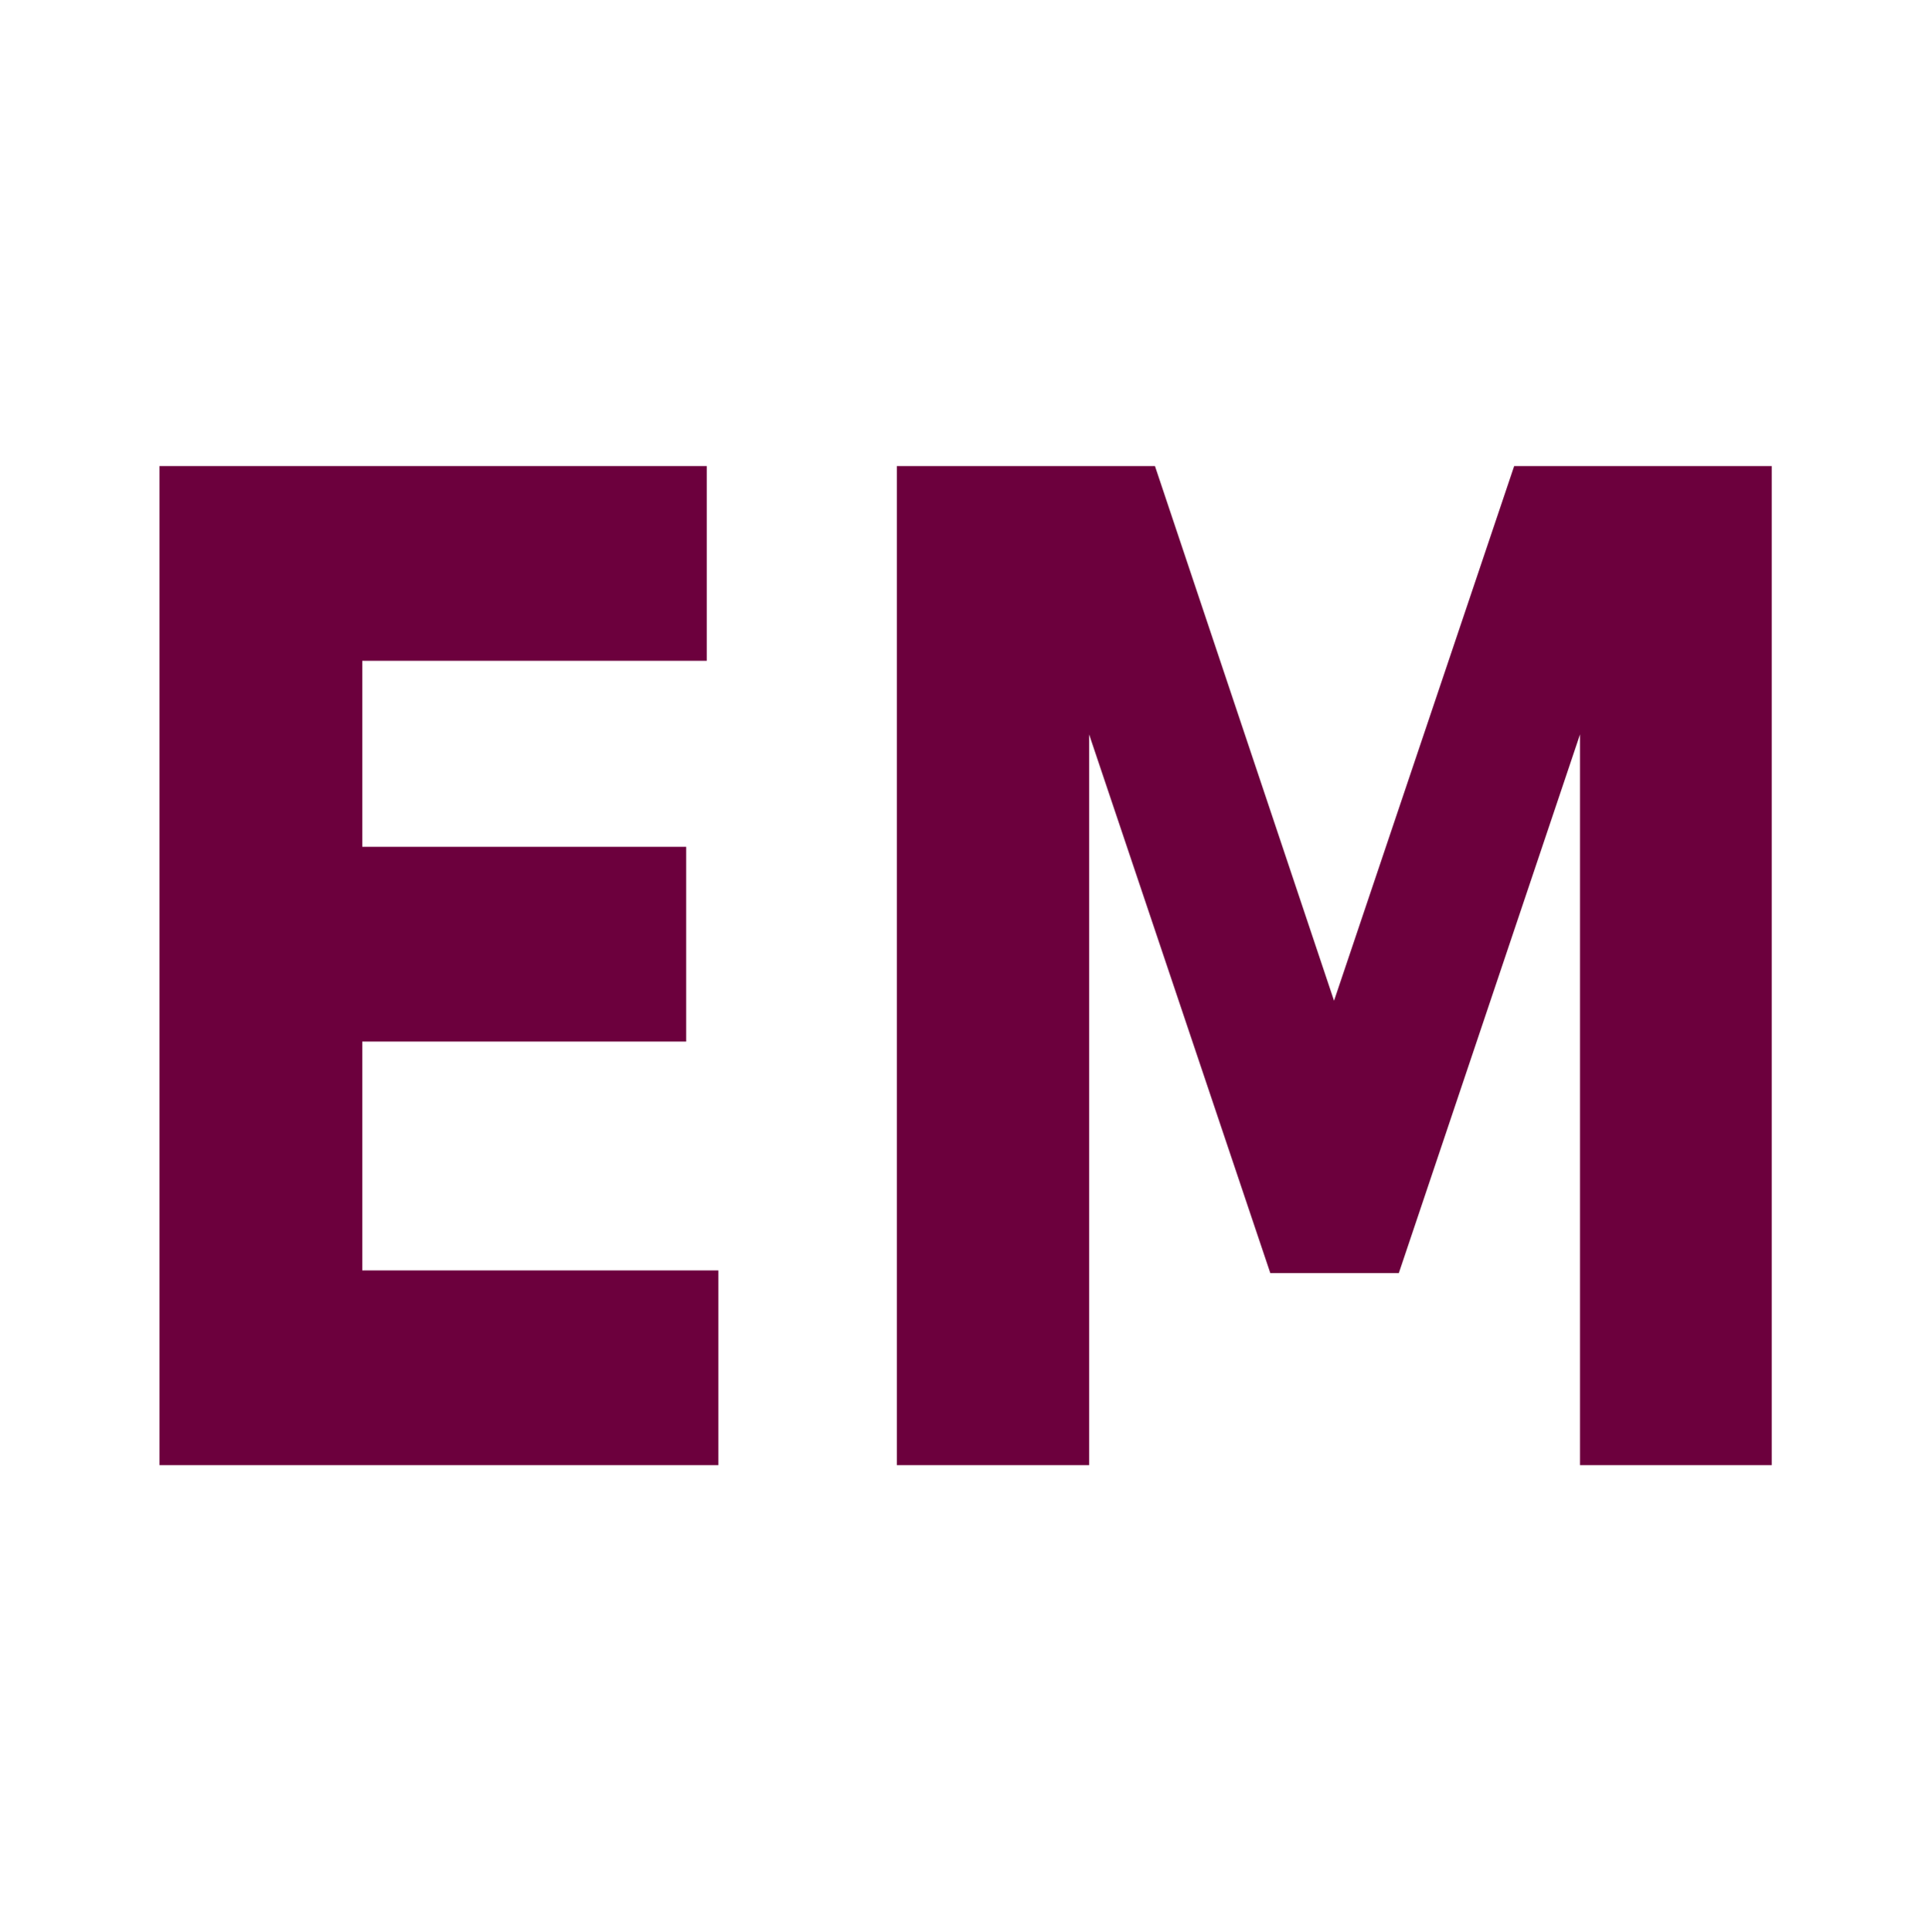
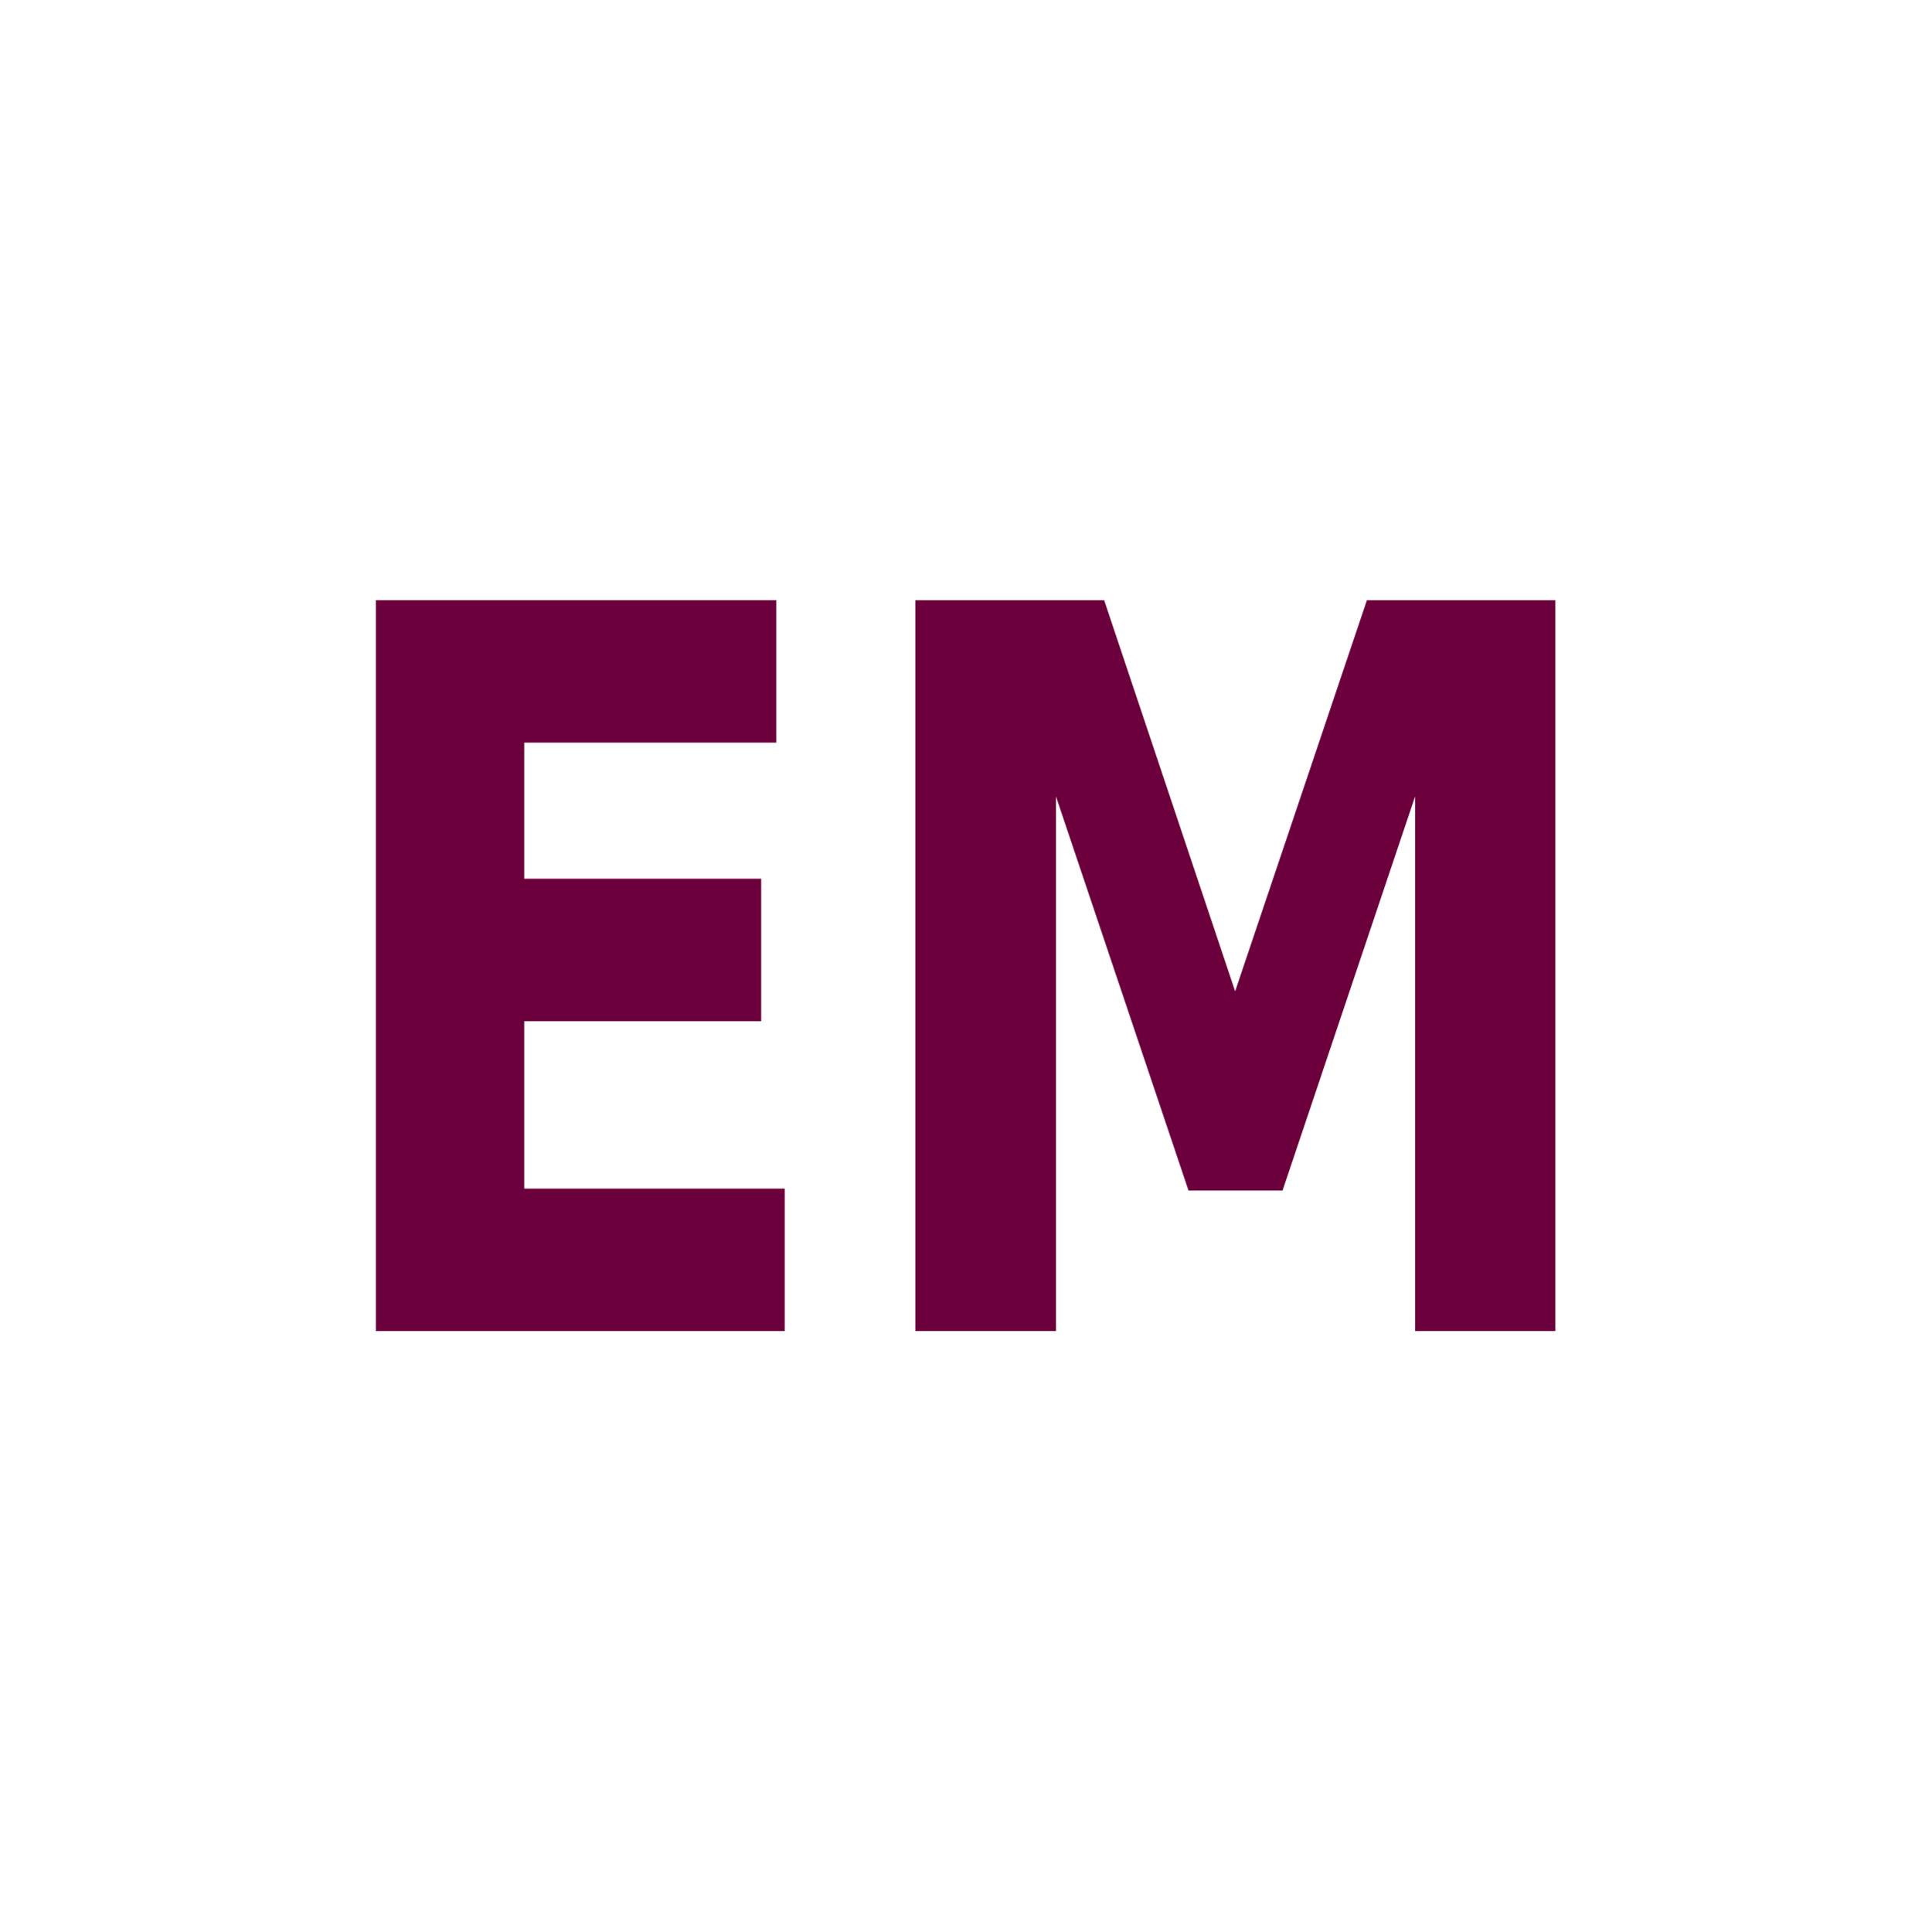
<svg xmlns="http://www.w3.org/2000/svg" width="580" height="580" id="svg2" version="1.1">
  <defs id="defs13" />
-   <g transform="matrix(0.8999116,0,0,1.143326,-3.949448,-69.98654)" style="font-size:360px;font-style:normal;font-weight:normal;line-height:125%;letter-spacing:0px;word-spacing:0px;fill:#6c003d;fill-opacity:1;stroke:none;font-family:Sans" id="flowRoot2989">
+   <path style="font-size:360px;font-style:normal;font-weight:bold;line-height:125%;letter-spacing:0px;word-spacing:0px;color:#000000;fill:#fefefe;fill-opacity:0.789;fill-rule:nonzero;stroke:none;marker:none;visibility:visible;display:inline;overflow:visible;enable-background:accumulate;font-family:Sans;-inkscape-font-specification:Sans Bold" id="path3011" d="M 143.25,155.594 A 43.484,43.484 0 0 0 99.781,199.062 l 0,181.875 A 43.484,43.484 0 0 0 143.25,424.406 l 101.719,0 a 43.484,43.484 0 0 0 16.25,-3.188 43.484,43.484 0 0 0 16.281,3.188 l 35,0 a 43.484,43.484 0 0 0 42.594,-34.969 l 4.094,0 a 43.484,43.484 0 0 0 42.656,34.969 l 34.906,0 a 43.484,43.484 0 0 0 43.469,-43.469 l 0,-181.875 A 43.484,43.484 0 0 0 436.75,155.594 l -46.875,0 a 43.484,43.484 0 0 0 -32.656,14.875 43.484,43.484 0 0 0 -32.75,-14.875 l -46.969,0 a 43.484,43.484 0 0 0 -17.344,3.625 43.484,43.484 0 0 0 -17.281,-3.625 l -99.625,0 z" transform="matrix(1.206872,0,0,1.206872,-59.99285,-59.99285)" />
+   <g transform="matrix(0.6583493,0,0,0.8364244,74.95509,26.64426)" style="font-size:360px;font-style:normal;font-weight:normal;line-height:125%;letter-spacing:0px;word-spacing:0px;fill:#6c003d;fill-opacity:1;stroke:none;font-family:Sans" id="flowRoot2989">
    <path d="m 57.609,183.638 182.637,0 0,51.152 -114.961,0 0,48.867 108.105,0 0,51.152 -108.105,0 0,60.117 118.828,0 0,51.152 -186.504,0 0,-262.441" style="font-weight:bold;fill:#6c003d;-inkscape-font-specification:Sans Bold" id="path4033" />
    <path d="m 303.703,183.638 86.133,0 59.766,140.449 60.117,-140.449 85.957,0 0,262.441 -63.984,0 0,-191.953 -60.469,141.504 -42.891,0 -60.469,-141.504 0,191.953 -64.16,0 0,-262.441" style="font-weight:bold;fill:#6c003d;-inkscape-font-specification:Sans Bold" id="path4035" />
  </g>
</svg>
